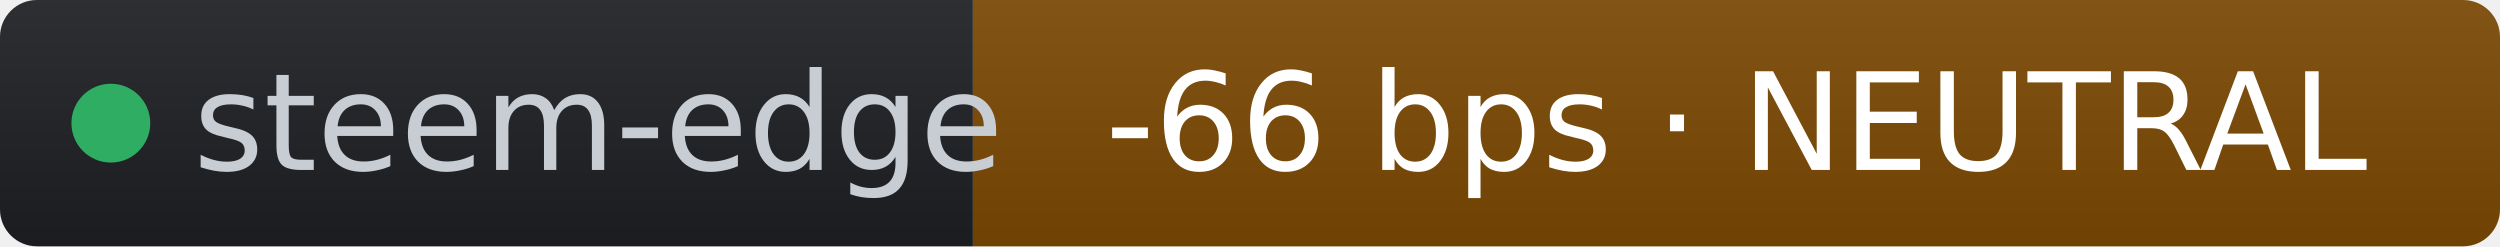
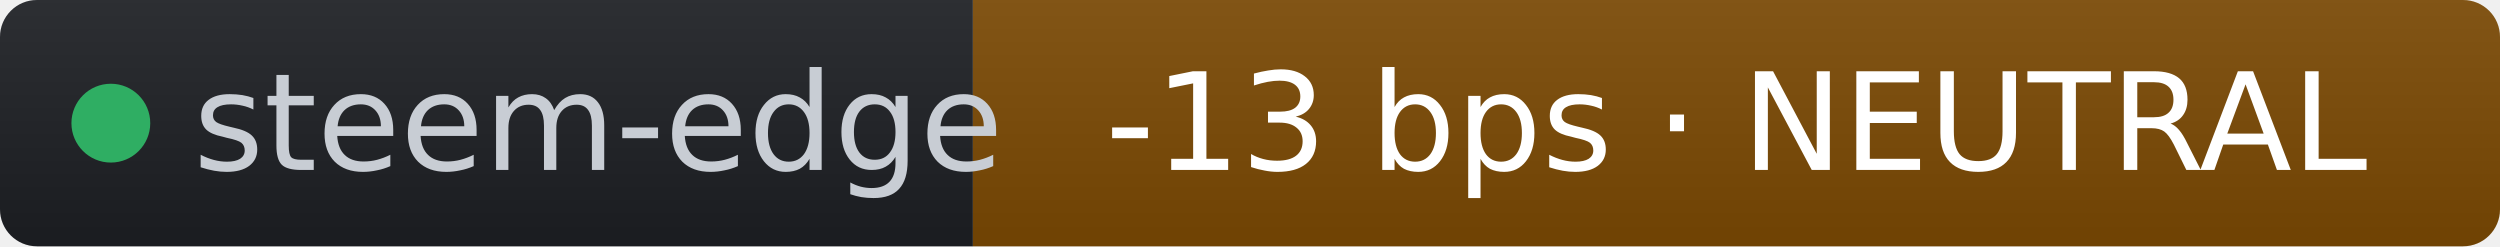
- <svg xmlns="http://www.w3.org/2000/svg" width="203" height="20" role="img" aria-label="steem-edge: -66 bps · NEUTRAL" viewBox="0 0 203 20" font-family="Verdana,Geneva,DejaVu Sans,sans-serif">
+ <svg xmlns="http://www.w3.org/2000/svg" width="203" height="20" role="img" aria-label="steem-edge: -13 bps · NEUTRAL" viewBox="0 0 203 20" font-family="Verdana,Geneva,DejaVu Sans,sans-serif">
  <linearGradient id="s" x2="0" y2="100%">
    <stop offset="0" stop-color="#bbb" stop-opacity=".1" />
    <stop offset="1" stop-opacity=".1" />
  </linearGradient>
  <clipPath id="r">
    <rect width="203" height="20" rx="3" fill="#fff" />
  </clipPath>
  <g clip-path="url(#r)">
    <rect width="79" height="20" fill="#1d1f24" />
    <rect x="79" width="124" height="20" fill="#7c4a03" />
    <rect width="203" height="20" fill="url(#s)" />
  </g>
  <g fill="#fff" text-anchor="middle" font-size="11">
    <circle cx="9" cy="10" r="3.2" fill="#2fae63" />
    <text x="15.7" y="13.8" fill="#c8cdd4" text-anchor="start">steem-edge</text>
-     <text x="141" y="13.8" fill="#ffffff">-66 bps · NEUTRAL</text>
+     <text x="141" y="13.8" fill="#ffffff">-13 bps · NEUTRAL</text>
  </g>
</svg>
